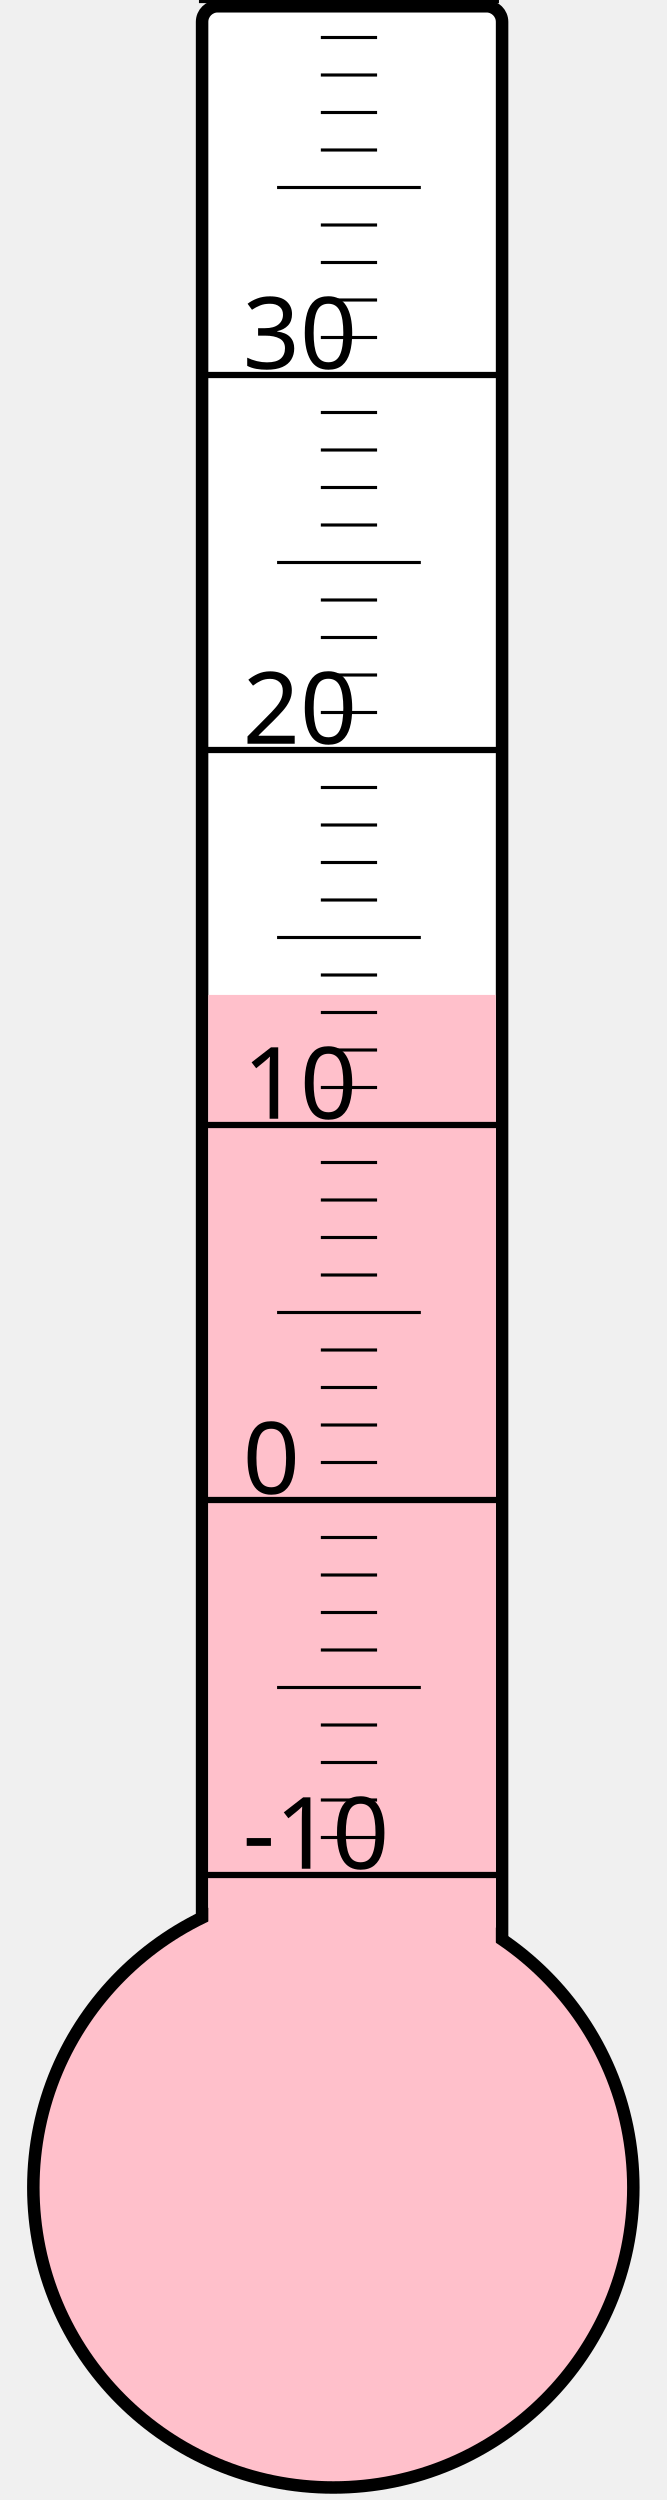
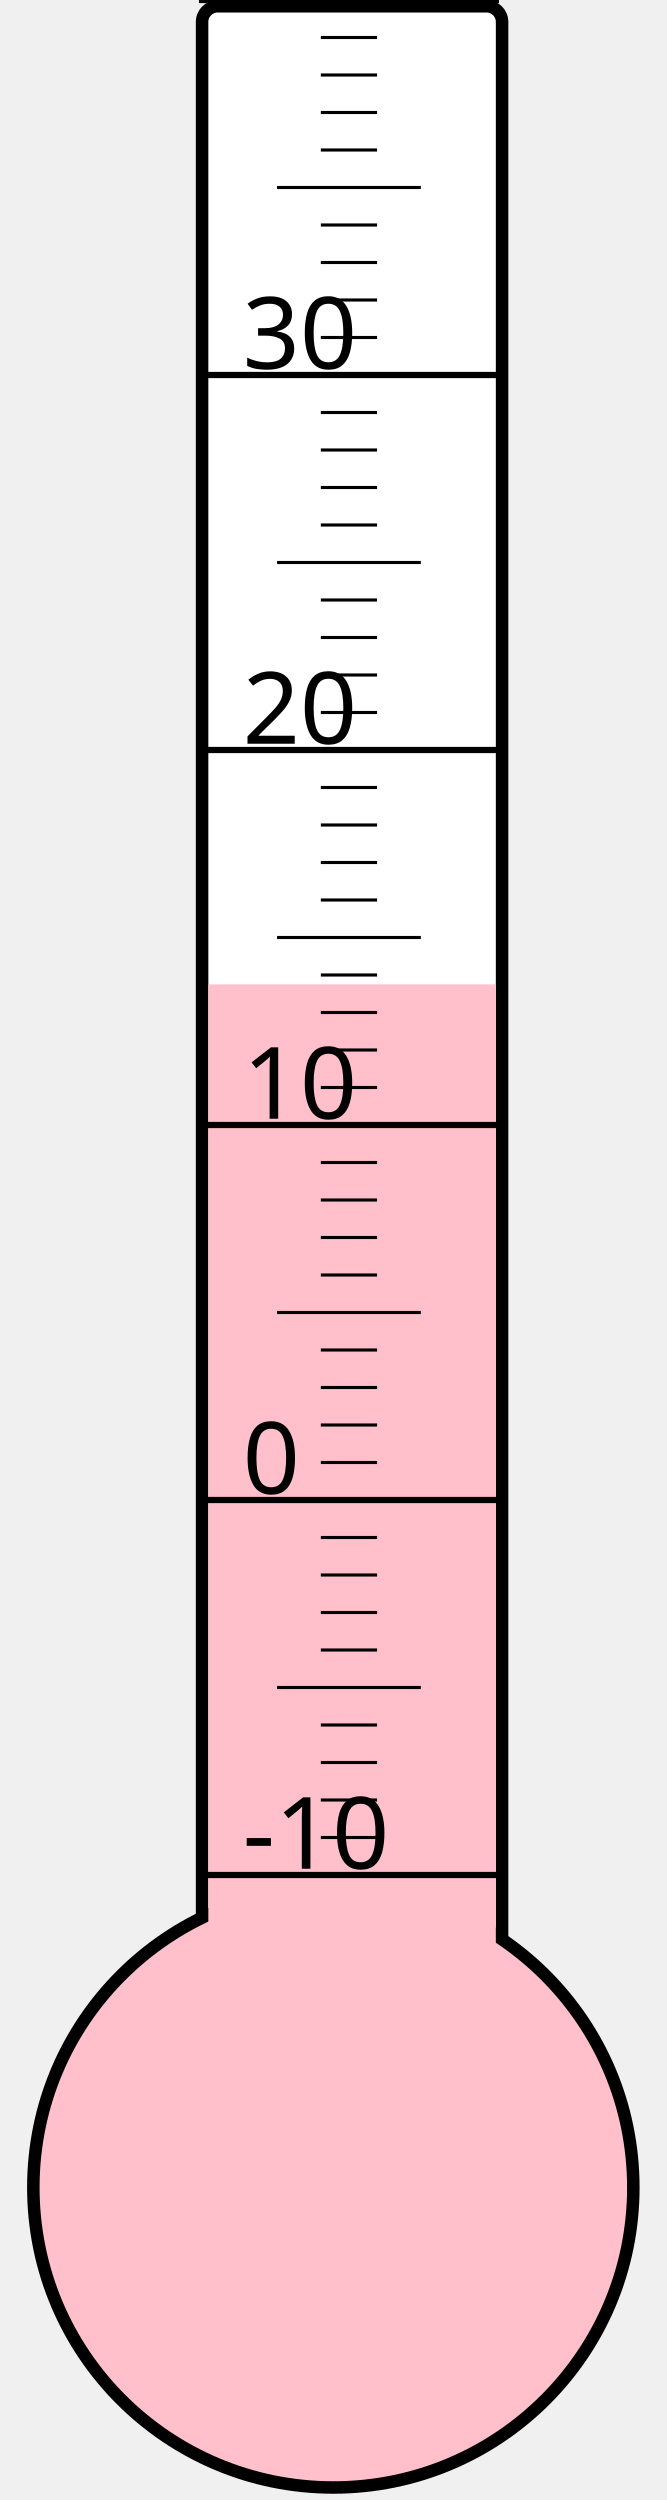
<svg xmlns="http://www.w3.org/2000/svg" width="40px" height="150px" viewBox="0 0 200 800">
  <rect width="200" height="800" x="0" y="0" style="fill: #ffffeb; fill-opacity: 0;" />
  <rect width="96" height="680" x="58" y="2" rx="5" ry="5" style="fill: white; fill-opacity: 1; stroke: black; stroke-width: 4;" />
  <circle cx="100" cy="700" r="96" style="fill: pink; stroke: black; stroke-width: 4;" />
-   <rect width="92" height="381.625" x="60" y="318.375" style="fill: pink; fill-opacity: 1; stroke-width: 0;" />
+   <rect width="92" height="385.0" x="60" y="315.0" style="fill: pink; fill-opacity: 1; stroke-width: 0;" />
  <text x="71" y="598" style="font-family: sans-serif; font-size: 24pt;">-10</text>
  <text x="71" y="478" style="font-family: sans-serif; font-size: 24pt;">0</text>
  <text x="71" y="358" style="font-family: sans-serif; font-size: 24pt;">10</text>
  <text x="71" y="238" style="font-family: sans-serif; font-size: 24pt;">20</text>
  <text x="71" y="118" style="font-family: sans-serif; font-size: 24pt;">30</text>
  <g style="stroke: black;">
    <line x1="57" y1="600" x2="153" y2="600" style="stroke-width: 2;" />
    <line x1="96" y1="588" x2="114" y2="588" style="stroke-width: 1;" />
    <line x1="96" y1="576" x2="114" y2="576" style="stroke-width: 1;" />
    <line x1="96" y1="564" x2="114" y2="564" style="stroke-width: 1;" />
    <line x1="96" y1="552" x2="114" y2="552" style="stroke-width: 1;" />
    <line x1="82" y1="540" x2="128" y2="540" style="stroke-width: 1;" />
    <line x1="96" y1="528" x2="114" y2="528" style="stroke-width: 1;" />
    <line x1="96" y1="516" x2="114" y2="516" style="stroke-width: 1;" />
    <line x1="96" y1="504" x2="114" y2="504" style="stroke-width: 1;" />
    <line x1="96" y1="492" x2="114" y2="492" style="stroke-width: 1;" />
    <line x1="57" y1="480" x2="153" y2="480" style="stroke-width: 2;" />
    <line x1="96" y1="468" x2="114" y2="468" style="stroke-width: 1;" />
    <line x1="96" y1="456" x2="114" y2="456" style="stroke-width: 1;" />
    <line x1="96" y1="444" x2="114" y2="444" style="stroke-width: 1;" />
    <line x1="96" y1="432" x2="114" y2="432" style="stroke-width: 1;" />
    <line x1="82" y1="420" x2="128" y2="420" style="stroke-width: 1;" />
    <line x1="96" y1="408" x2="114" y2="408" style="stroke-width: 1;" />
    <line x1="96" y1="396" x2="114" y2="396" style="stroke-width: 1;" />
    <line x1="96" y1="384" x2="114" y2="384" style="stroke-width: 1;" />
    <line x1="96" y1="372" x2="114" y2="372" style="stroke-width: 1;" />
    <line x1="57" y1="360" x2="153" y2="360" style="stroke-width: 2;" />
    <line x1="96" y1="348" x2="114" y2="348" style="stroke-width: 1;" />
    <line x1="96" y1="336" x2="114" y2="336" style="stroke-width: 1;" />
    <line x1="96" y1="324" x2="114" y2="324" style="stroke-width: 1;" />
    <line x1="96" y1="312" x2="114" y2="312" style="stroke-width: 1;" />
    <line x1="82" y1="300" x2="128" y2="300" style="stroke-width: 1;" />
    <line x1="96" y1="288" x2="114" y2="288" style="stroke-width: 1;" />
    <line x1="96" y1="276" x2="114" y2="276" style="stroke-width: 1;" />
    <line x1="96" y1="264" x2="114" y2="264" style="stroke-width: 1;" />
    <line x1="96" y1="252" x2="114" y2="252" style="stroke-width: 1;" />
    <line x1="57" y1="240" x2="153" y2="240" style="stroke-width: 2;" />
    <line x1="96" y1="228" x2="114" y2="228" style="stroke-width: 1;" />
    <line x1="96" y1="216" x2="114" y2="216" style="stroke-width: 1;" />
    <line x1="96" y1="204" x2="114" y2="204" style="stroke-width: 1;" />
    <line x1="96" y1="192" x2="114" y2="192" style="stroke-width: 1;" />
    <line x1="82" y1="180" x2="128" y2="180" style="stroke-width: 1;" />
    <line x1="96" y1="168" x2="114" y2="168" style="stroke-width: 1;" />
    <line x1="96" y1="156" x2="114" y2="156" style="stroke-width: 1;" />
    <line x1="96" y1="144" x2="114" y2="144" style="stroke-width: 1;" />
    <line x1="96" y1="132" x2="114" y2="132" style="stroke-width: 1;" />
    <line x1="57" y1="120" x2="153" y2="120" style="stroke-width: 2;" />
    <line x1="96" y1="108" x2="114" y2="108" style="stroke-width: 1;" />
    <line x1="96" y1="96" x2="114" y2="96" style="stroke-width: 1;" />
    <line x1="96" y1="84" x2="114" y2="84" style="stroke-width: 1;" />
    <line x1="96" y1="72" x2="114" y2="72" style="stroke-width: 1;" />
    <line x1="82" y1="60" x2="128" y2="60" style="stroke-width: 1;" />
    <line x1="96" y1="48" x2="114" y2="48" style="stroke-width: 1;" />
    <line x1="96" y1="36" x2="114" y2="36" style="stroke-width: 1;" />
    <line x1="96" y1="24" x2="114" y2="24" style="stroke-width: 1;" />
    <line x1="96" y1="12" x2="114" y2="12" style="stroke-width: 1;" />
    <line x1="57" y1="0" x2="153" y2="0" style="stroke-width: 2;" />
  </g>
</svg>
